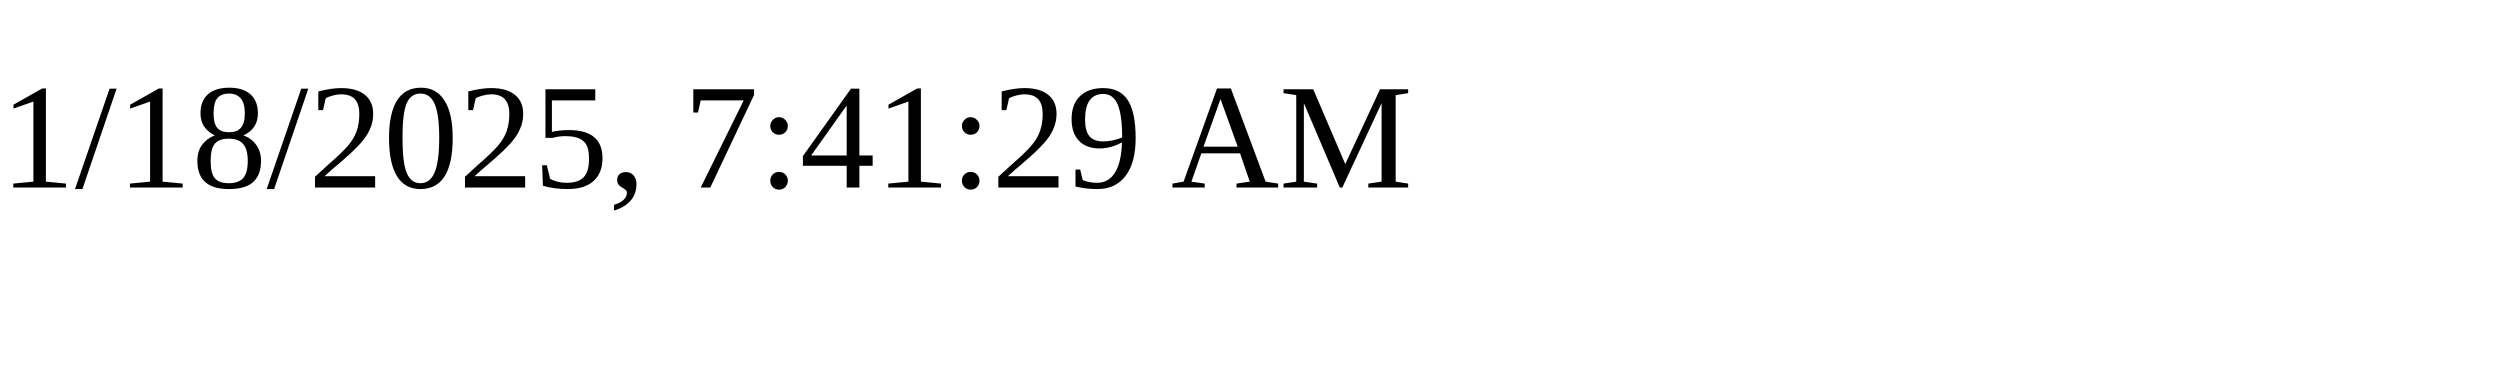
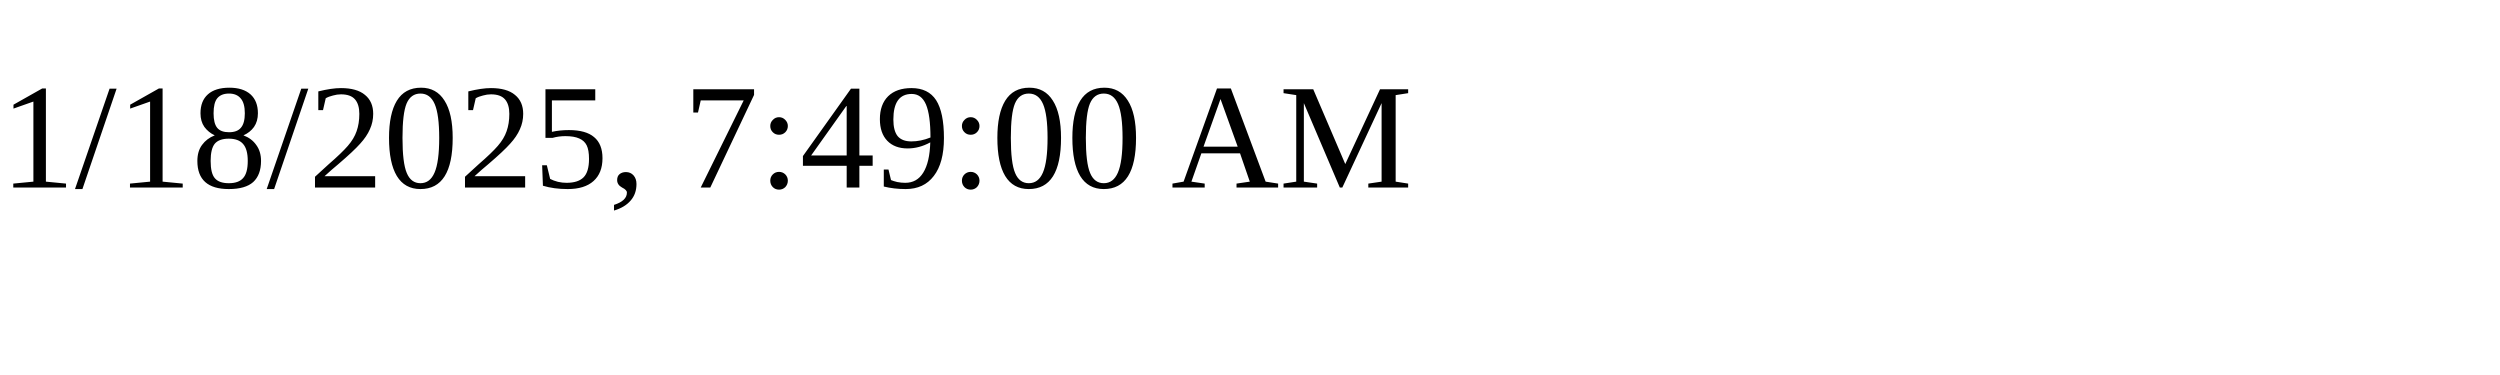
<svg xmlns="http://www.w3.org/2000/svg" height="30" width="200">
-   <text x="0" y="15">1/18/2025, 7:41:29 AM</text>
+   <text x="0" y="15">1/18/2025, 7:49:00 AM</text>
</svg>
